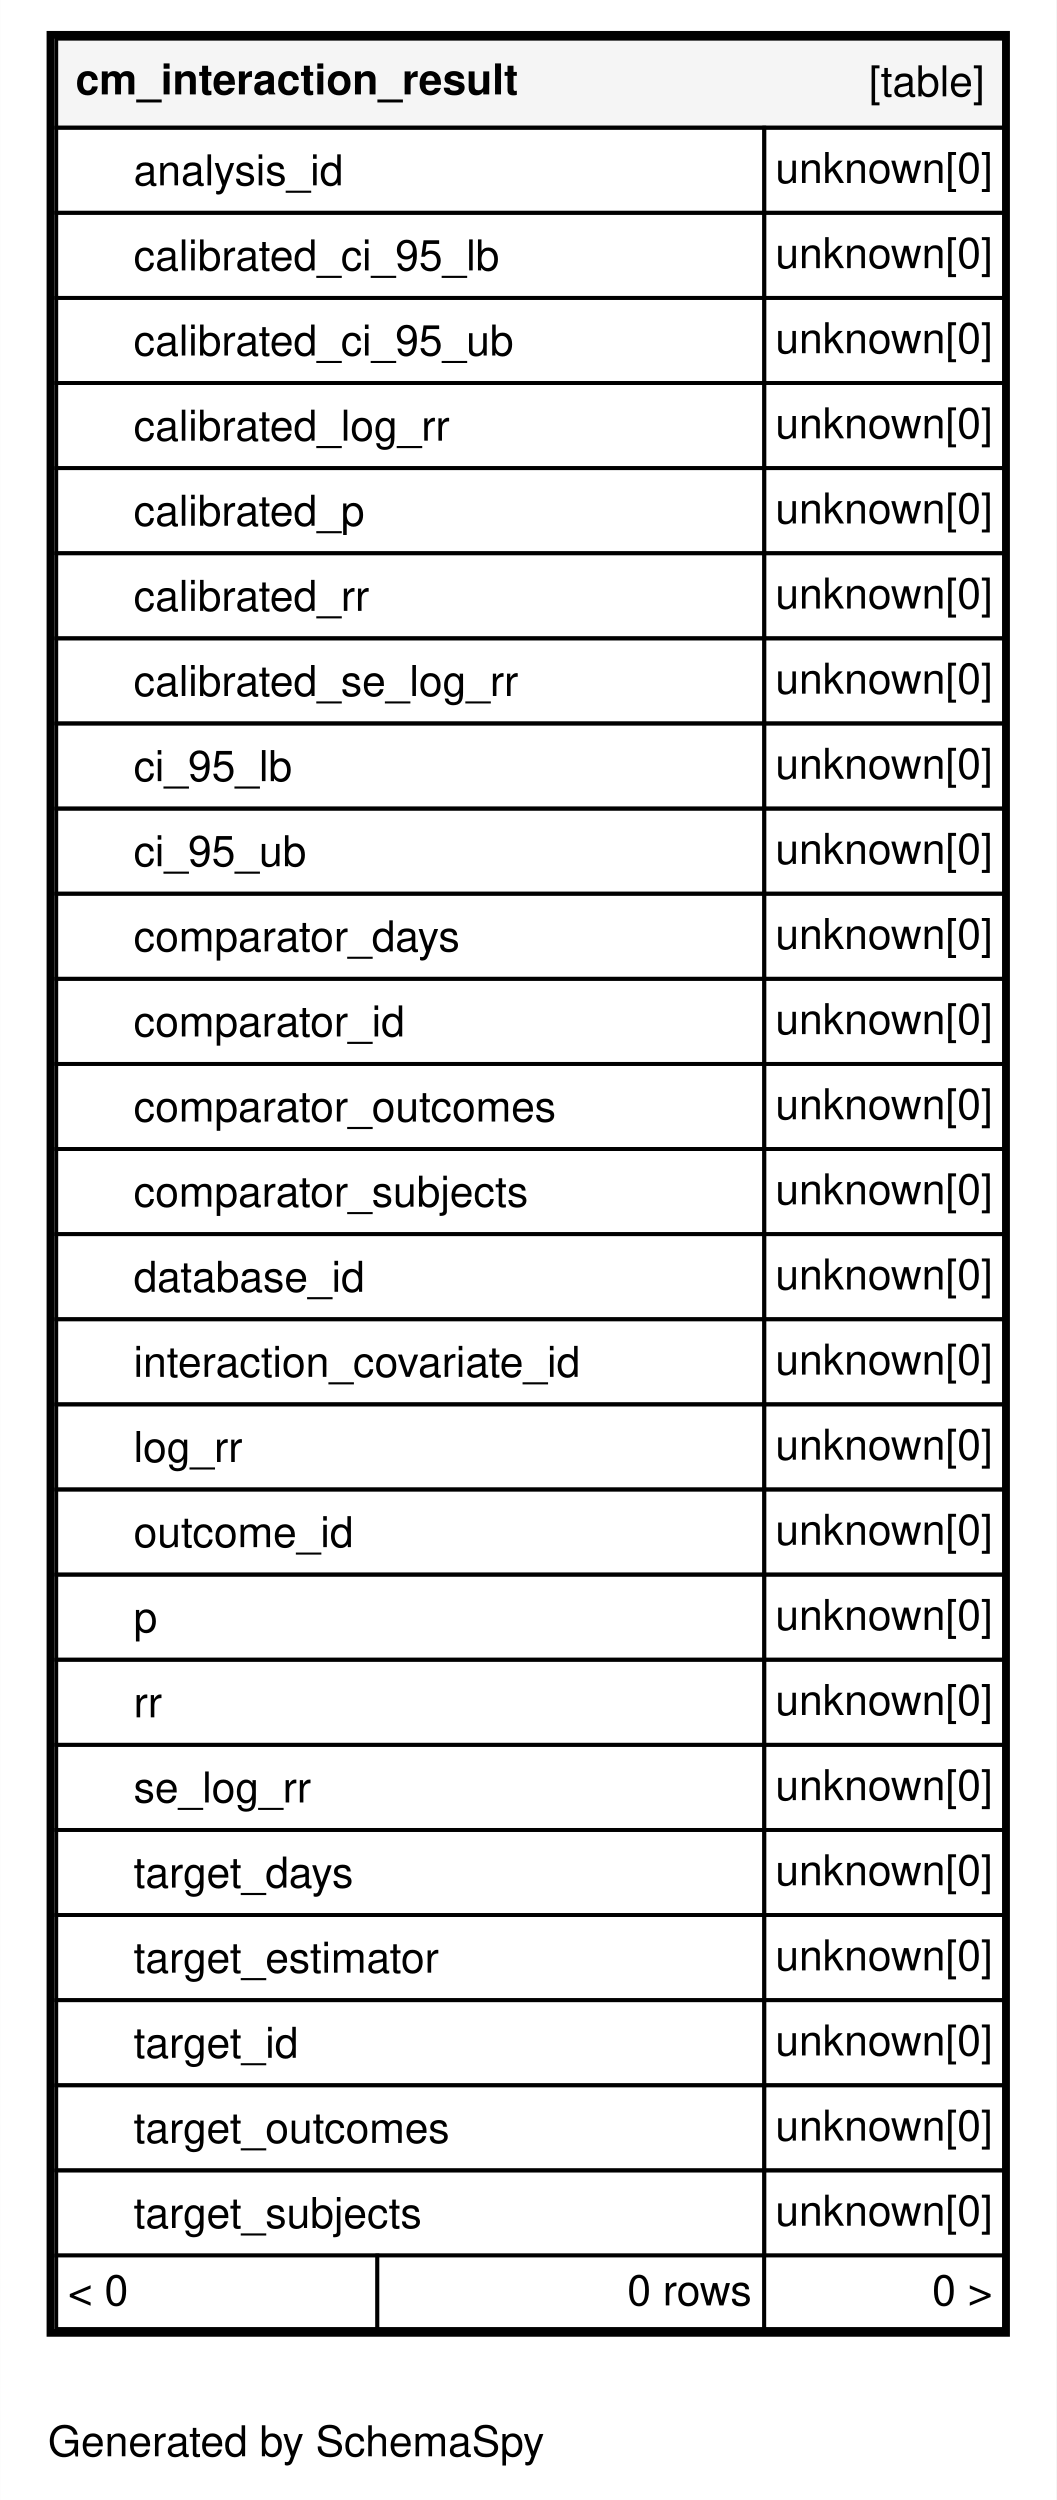
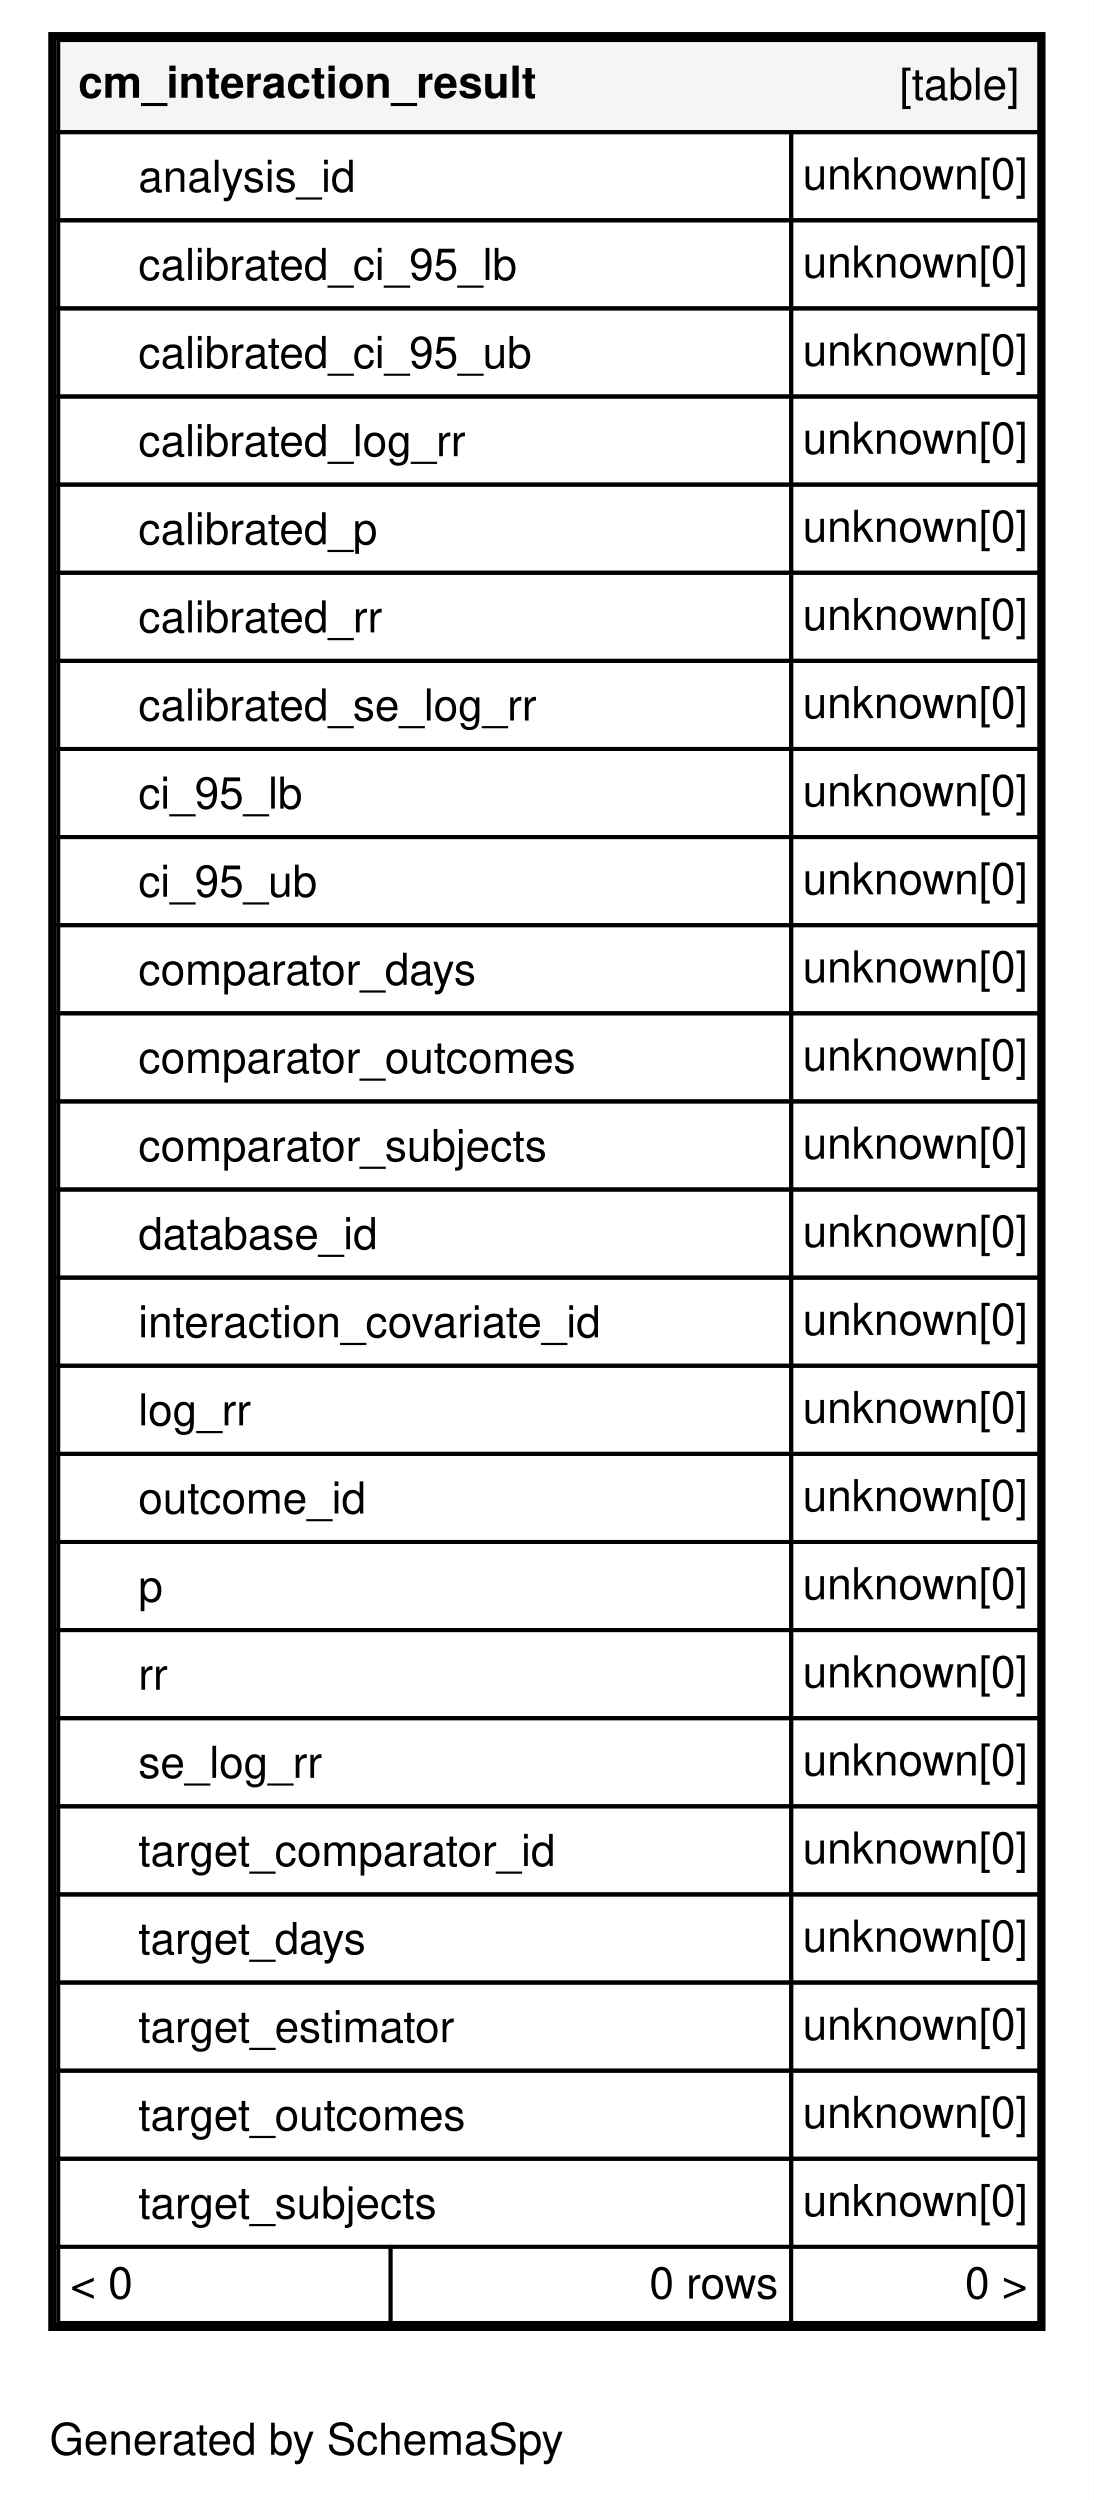
- <svg xmlns="http://www.w3.org/2000/svg" xmlns:xlink="http://www.w3.org/1999/xlink" width="273pt" height="646pt" viewBox="0.00 0.00 273.00 646.20">
-   <g id="graph0" class="graph" transform="scale(1 1) rotate(0) translate(4 642.2)">
-     <polygon fill="#ffffff" stroke="transparent" points="-4,4 -4,-642.2 269,-642.2 269,4 -4,4" />
+ <svg xmlns="http://www.w3.org/2000/svg" xmlns:xlink="http://www.w3.org/1999/xlink" width="273pt" height="624pt" viewBox="0.00 0.00 273.00 624.20">
+   <g id="graph0" class="graph" transform="scale(1 1) rotate(0) translate(4 620.2)">
+     <polygon fill="#ffffff" stroke="transparent" points="-4,4 -4,-620.2 269,-620.2 269,4 -4,4" />
    <text text-anchor="middle" x="72.494" y="-7.3" font-family="Helvetica,sans-Serif" font-size="11.00" fill="#000000">Generated by SchemaSpy</text>
    <g id="node1" class="node">
      <g id="a_node1">
        <a xlink:href="../../tables/cm_interaction_result.html" xlink:title="cm_interaction_result" target="_top">
-           <polygon fill="#ffffff" stroke="transparent" points="8,-38.2 8,-634.2 257,-634.2 257,-38.2 8,-38.2" />
-           <polygon fill="#f5f5f5" stroke="transparent" points="10.5,-609.2 10.5,-632.2 255.5,-632.2 255.5,-609.2 10.5,-609.2" />
-           <polygon fill="none" stroke="#000000" points="10.5,-609.2 10.5,-632.2 255.5,-632.2 255.5,-609.2 10.5,-609.2" />
-           <text text-anchor="start" x="15.5" y="-617.8" font-family="Helvetica,sans-Serif" font-weight="bold" font-size="11.00" fill="#000000">cm_interaction_result</text>
-           <text text-anchor="start" x="220.544" y="-617.3" font-family="Helvetica,sans-Serif" font-size="11.00" fill="#000000">[table]</text>
-           <polygon fill="none" stroke="#000000" points="10.5,-587.2 10.5,-609.2 193.5,-609.2 193.5,-587.2 10.5,-587.2" />
-           <text text-anchor="start" x="30.5" y="-594.3" font-family="Helvetica,sans-Serif" font-size="11.00" fill="#000000">analysis_id</text>
-           <polygon fill="none" stroke="#000000" points="193.5,-587.2 193.5,-609.2 255.5,-609.2 255.5,-587.2 193.5,-587.2" />
-           <text text-anchor="start" x="196.378" y="-594.9" font-family="Helvetica,sans-Serif" font-size="11.00" fill="#000000">unknown[0]</text>
+           <polygon fill="#ffffff" stroke="transparent" points="8,-38.2 8,-612.2 257,-612.2 257,-38.2 8,-38.2" />
+           <polygon fill="#f5f5f5" stroke="transparent" points="10.5,-587.2 10.5,-610.2 255.5,-610.2 255.5,-587.2 10.5,-587.2" />
+           <polygon fill="none" stroke="#000000" points="10.5,-587.2 10.5,-610.2 255.5,-610.2 255.5,-587.2 10.5,-587.2" />
+           <text text-anchor="start" x="15.5" y="-595.8" font-family="Helvetica,sans-Serif" font-weight="bold" font-size="11.00" fill="#000000">cm_interaction_result</text>
+           <text text-anchor="start" x="220.544" y="-595.3" font-family="Helvetica,sans-Serif" font-size="11.00" fill="#000000">[table]</text>
          <polygon fill="none" stroke="#000000" points="10.5,-565.2 10.5,-587.2 193.5,-587.2 193.5,-565.2 10.5,-565.2" />
-           <text text-anchor="start" x="30.5" y="-572.3" font-family="Helvetica,sans-Serif" font-size="11.00" fill="#000000">calibrated_ci_95_lb</text>
+           <text text-anchor="start" x="30.5" y="-572.3" font-family="Helvetica,sans-Serif" font-size="11.00" fill="#000000">analysis_id</text>
          <polygon fill="none" stroke="#000000" points="193.5,-565.2 193.5,-587.2 255.5,-587.2 255.5,-565.2 193.5,-565.2" />
          <text text-anchor="start" x="196.378" y="-572.9" font-family="Helvetica,sans-Serif" font-size="11.00" fill="#000000">unknown[0]</text>
          <polygon fill="none" stroke="#000000" points="10.5,-543.2 10.5,-565.2 193.5,-565.2 193.5,-543.2 10.5,-543.2" />
-           <text text-anchor="start" x="30.5" y="-550.3" font-family="Helvetica,sans-Serif" font-size="11.00" fill="#000000">calibrated_ci_95_ub</text>
+           <text text-anchor="start" x="30.5" y="-550.3" font-family="Helvetica,sans-Serif" font-size="11.00" fill="#000000">calibrated_ci_95_lb</text>
          <polygon fill="none" stroke="#000000" points="193.5,-543.2 193.5,-565.2 255.5,-565.2 255.5,-543.2 193.5,-543.2" />
          <text text-anchor="start" x="196.378" y="-550.9" font-family="Helvetica,sans-Serif" font-size="11.00" fill="#000000">unknown[0]</text>
          <polygon fill="none" stroke="#000000" points="10.5,-521.2 10.5,-543.2 193.5,-543.2 193.5,-521.2 10.5,-521.2" />
-           <text text-anchor="start" x="30.5" y="-528.3" font-family="Helvetica,sans-Serif" font-size="11.00" fill="#000000">calibrated_log_rr</text>
+           <text text-anchor="start" x="30.5" y="-528.3" font-family="Helvetica,sans-Serif" font-size="11.00" fill="#000000">calibrated_ci_95_ub</text>
          <polygon fill="none" stroke="#000000" points="193.5,-521.2 193.5,-543.2 255.5,-543.2 255.5,-521.2 193.5,-521.2" />
          <text text-anchor="start" x="196.378" y="-528.9" font-family="Helvetica,sans-Serif" font-size="11.00" fill="#000000">unknown[0]</text>
          <polygon fill="none" stroke="#000000" points="10.5,-499.2 10.5,-521.2 193.5,-521.2 193.5,-499.2 10.5,-499.2" />
-           <text text-anchor="start" x="30.5" y="-506.3" font-family="Helvetica,sans-Serif" font-size="11.00" fill="#000000">calibrated_p</text>
+           <text text-anchor="start" x="30.5" y="-506.3" font-family="Helvetica,sans-Serif" font-size="11.00" fill="#000000">calibrated_log_rr</text>
          <polygon fill="none" stroke="#000000" points="193.5,-499.2 193.5,-521.2 255.5,-521.2 255.5,-499.2 193.5,-499.2" />
          <text text-anchor="start" x="196.378" y="-506.9" font-family="Helvetica,sans-Serif" font-size="11.00" fill="#000000">unknown[0]</text>
          <polygon fill="none" stroke="#000000" points="10.5,-477.2 10.5,-499.2 193.5,-499.2 193.5,-477.2 10.5,-477.2" />
-           <text text-anchor="start" x="30.5" y="-484.3" font-family="Helvetica,sans-Serif" font-size="11.00" fill="#000000">calibrated_rr</text>
+           <text text-anchor="start" x="30.5" y="-484.3" font-family="Helvetica,sans-Serif" font-size="11.00" fill="#000000">calibrated_p</text>
          <polygon fill="none" stroke="#000000" points="193.5,-477.2 193.5,-499.2 255.5,-499.2 255.5,-477.2 193.5,-477.2" />
          <text text-anchor="start" x="196.378" y="-484.9" font-family="Helvetica,sans-Serif" font-size="11.00" fill="#000000">unknown[0]</text>
          <polygon fill="none" stroke="#000000" points="10.5,-455.2 10.5,-477.2 193.5,-477.2 193.5,-455.2 10.5,-455.2" />
-           <text text-anchor="start" x="30.5" y="-462.3" font-family="Helvetica,sans-Serif" font-size="11.00" fill="#000000">calibrated_se_log_rr</text>
+           <text text-anchor="start" x="30.5" y="-462.3" font-family="Helvetica,sans-Serif" font-size="11.00" fill="#000000">calibrated_rr</text>
          <polygon fill="none" stroke="#000000" points="193.5,-455.2 193.5,-477.2 255.5,-477.2 255.5,-455.2 193.5,-455.2" />
          <text text-anchor="start" x="196.378" y="-462.9" font-family="Helvetica,sans-Serif" font-size="11.00" fill="#000000">unknown[0]</text>
          <polygon fill="none" stroke="#000000" points="10.5,-433.2 10.5,-455.2 193.5,-455.2 193.5,-433.2 10.5,-433.2" />
-           <text text-anchor="start" x="30.5" y="-440.3" font-family="Helvetica,sans-Serif" font-size="11.00" fill="#000000">ci_95_lb</text>
+           <text text-anchor="start" x="30.5" y="-440.3" font-family="Helvetica,sans-Serif" font-size="11.00" fill="#000000">calibrated_se_log_rr</text>
          <polygon fill="none" stroke="#000000" points="193.5,-433.2 193.5,-455.2 255.5,-455.2 255.5,-433.2 193.5,-433.2" />
          <text text-anchor="start" x="196.378" y="-440.9" font-family="Helvetica,sans-Serif" font-size="11.00" fill="#000000">unknown[0]</text>
          <polygon fill="none" stroke="#000000" points="10.5,-411.2 10.5,-433.2 193.5,-433.2 193.5,-411.2 10.5,-411.2" />
-           <text text-anchor="start" x="30.5" y="-418.3" font-family="Helvetica,sans-Serif" font-size="11.00" fill="#000000">ci_95_ub</text>
+           <text text-anchor="start" x="30.5" y="-418.3" font-family="Helvetica,sans-Serif" font-size="11.00" fill="#000000">ci_95_lb</text>
          <polygon fill="none" stroke="#000000" points="193.5,-411.2 193.5,-433.2 255.5,-433.2 255.5,-411.2 193.5,-411.2" />
          <text text-anchor="start" x="196.378" y="-418.9" font-family="Helvetica,sans-Serif" font-size="11.00" fill="#000000">unknown[0]</text>
          <polygon fill="none" stroke="#000000" points="10.5,-389.2 10.5,-411.2 193.5,-411.2 193.5,-389.2 10.5,-389.2" />
-           <text text-anchor="start" x="30.5" y="-396.3" font-family="Helvetica,sans-Serif" font-size="11.00" fill="#000000">comparator_days</text>
+           <text text-anchor="start" x="30.5" y="-396.3" font-family="Helvetica,sans-Serif" font-size="11.00" fill="#000000">ci_95_ub</text>
          <polygon fill="none" stroke="#000000" points="193.5,-389.2 193.5,-411.2 255.5,-411.2 255.5,-389.2 193.5,-389.2" />
          <text text-anchor="start" x="196.378" y="-396.9" font-family="Helvetica,sans-Serif" font-size="11.00" fill="#000000">unknown[0]</text>
          <polygon fill="none" stroke="#000000" points="10.5,-367.2 10.5,-389.2 193.5,-389.2 193.5,-367.2 10.5,-367.2" />
-           <text text-anchor="start" x="30.5" y="-374.3" font-family="Helvetica,sans-Serif" font-size="11.00" fill="#000000">comparator_id</text>
+           <text text-anchor="start" x="30.5" y="-374.3" font-family="Helvetica,sans-Serif" font-size="11.00" fill="#000000">comparator_days</text>
          <polygon fill="none" stroke="#000000" points="193.5,-367.2 193.5,-389.2 255.5,-389.2 255.5,-367.2 193.5,-367.2" />
          <text text-anchor="start" x="196.378" y="-374.9" font-family="Helvetica,sans-Serif" font-size="11.00" fill="#000000">unknown[0]</text>
          <polygon fill="none" stroke="#000000" points="10.5,-345.2 10.5,-367.2 193.5,-367.2 193.5,-345.2 10.5,-345.2" />
          <text text-anchor="start" x="30.5" y="-352.3" font-family="Helvetica,sans-Serif" font-size="11.00" fill="#000000">comparator_outcomes</text>
          <polygon fill="none" stroke="#000000" points="193.5,-345.2 193.5,-367.2 255.5,-367.2 255.5,-345.2 193.5,-345.2" />
          <text text-anchor="start" x="196.378" y="-352.9" font-family="Helvetica,sans-Serif" font-size="11.00" fill="#000000">unknown[0]</text>
          <polygon fill="none" stroke="#000000" points="10.5,-323.2 10.5,-345.2 193.5,-345.2 193.5,-323.2 10.5,-323.2" />
          <text text-anchor="start" x="30.5" y="-330.3" font-family="Helvetica,sans-Serif" font-size="11.00" fill="#000000">comparator_subjects</text>
          <polygon fill="none" stroke="#000000" points="193.5,-323.2 193.5,-345.2 255.5,-345.2 255.5,-323.2 193.5,-323.2" />
          <text text-anchor="start" x="196.378" y="-330.9" font-family="Helvetica,sans-Serif" font-size="11.00" fill="#000000">unknown[0]</text>
          <polygon fill="none" stroke="#000000" points="10.5,-301.2 10.5,-323.2 193.5,-323.2 193.5,-301.2 10.5,-301.2" />
          <text text-anchor="start" x="30.5" y="-308.3" font-family="Helvetica,sans-Serif" font-size="11.00" fill="#000000">database_id</text>
          <polygon fill="none" stroke="#000000" points="193.5,-301.2 193.5,-323.2 255.5,-323.2 255.5,-301.2 193.5,-301.2" />
          <text text-anchor="start" x="196.378" y="-308.9" font-family="Helvetica,sans-Serif" font-size="11.00" fill="#000000">unknown[0]</text>
          <polygon fill="none" stroke="#000000" points="10.5,-279.2 10.5,-301.2 193.5,-301.2 193.5,-279.2 10.5,-279.2" />
          <text text-anchor="start" x="30.5" y="-286.3" font-family="Helvetica,sans-Serif" font-size="11.00" fill="#000000">interaction_covariate_id</text>
          <polygon fill="none" stroke="#000000" points="193.5,-279.2 193.5,-301.2 255.5,-301.2 255.5,-279.2 193.5,-279.2" />
          <text text-anchor="start" x="196.378" y="-286.9" font-family="Helvetica,sans-Serif" font-size="11.00" fill="#000000">unknown[0]</text>
          <polygon fill="none" stroke="#000000" points="10.5,-257.2 10.5,-279.2 193.5,-279.2 193.5,-257.2 10.5,-257.2" />
          <text text-anchor="start" x="30.5" y="-264.3" font-family="Helvetica,sans-Serif" font-size="11.00" fill="#000000">log_rr</text>
          <polygon fill="none" stroke="#000000" points="193.5,-257.2 193.5,-279.2 255.5,-279.2 255.5,-257.2 193.5,-257.2" />
          <text text-anchor="start" x="196.378" y="-264.9" font-family="Helvetica,sans-Serif" font-size="11.00" fill="#000000">unknown[0]</text>
          <polygon fill="none" stroke="#000000" points="10.5,-235.2 10.5,-257.2 193.5,-257.2 193.5,-235.2 10.5,-235.2" />
          <text text-anchor="start" x="30.5" y="-242.3" font-family="Helvetica,sans-Serif" font-size="11.00" fill="#000000">outcome_id</text>
          <polygon fill="none" stroke="#000000" points="193.5,-235.2 193.5,-257.2 255.5,-257.2 255.5,-235.2 193.5,-235.2" />
          <text text-anchor="start" x="196.378" y="-242.9" font-family="Helvetica,sans-Serif" font-size="11.00" fill="#000000">unknown[0]</text>
          <polygon fill="none" stroke="#000000" points="10.5,-213.2 10.5,-235.2 193.5,-235.2 193.5,-213.2 10.5,-213.2" />
          <text text-anchor="start" x="30.5" y="-220.3" font-family="Helvetica,sans-Serif" font-size="11.00" fill="#000000">p</text>
          <polygon fill="none" stroke="#000000" points="193.5,-213.2 193.5,-235.2 255.5,-235.2 255.5,-213.2 193.5,-213.2" />
          <text text-anchor="start" x="196.378" y="-220.9" font-family="Helvetica,sans-Serif" font-size="11.00" fill="#000000">unknown[0]</text>
          <polygon fill="none" stroke="#000000" points="10.5,-191.2 10.5,-213.2 193.5,-213.2 193.5,-191.2 10.5,-191.2" />
          <text text-anchor="start" x="30.5" y="-198.3" font-family="Helvetica,sans-Serif" font-size="11.00" fill="#000000">rr</text>
          <polygon fill="none" stroke="#000000" points="193.5,-191.2 193.5,-213.2 255.5,-213.2 255.5,-191.2 193.5,-191.2" />
          <text text-anchor="start" x="196.378" y="-198.9" font-family="Helvetica,sans-Serif" font-size="11.00" fill="#000000">unknown[0]</text>
          <polygon fill="none" stroke="#000000" points="10.5,-169.2 10.5,-191.2 193.5,-191.2 193.5,-169.2 10.5,-169.2" />
          <text text-anchor="start" x="30.5" y="-176.3" font-family="Helvetica,sans-Serif" font-size="11.00" fill="#000000">se_log_rr</text>
          <polygon fill="none" stroke="#000000" points="193.5,-169.2 193.5,-191.2 255.5,-191.2 255.5,-169.2 193.5,-169.2" />
          <text text-anchor="start" x="196.378" y="-176.9" font-family="Helvetica,sans-Serif" font-size="11.00" fill="#000000">unknown[0]</text>
          <polygon fill="none" stroke="#000000" points="10.5,-147.2 10.5,-169.2 193.5,-169.2 193.5,-147.2 10.5,-147.2" />
-           <text text-anchor="start" x="30.5" y="-154.3" font-family="Helvetica,sans-Serif" font-size="11.00" fill="#000000">target_days</text>
+           <text text-anchor="start" x="30.5" y="-154.3" font-family="Helvetica,sans-Serif" font-size="11.00" fill="#000000">target_comparator_id</text>
          <polygon fill="none" stroke="#000000" points="193.5,-147.2 193.5,-169.2 255.5,-169.2 255.5,-147.2 193.5,-147.2" />
          <text text-anchor="start" x="196.378" y="-154.9" font-family="Helvetica,sans-Serif" font-size="11.00" fill="#000000">unknown[0]</text>
          <polygon fill="none" stroke="#000000" points="10.5,-125.2 10.5,-147.2 193.5,-147.2 193.5,-125.2 10.5,-125.2" />
-           <text text-anchor="start" x="30.5" y="-132.3" font-family="Helvetica,sans-Serif" font-size="11.00" fill="#000000">target_estimator</text>
+           <text text-anchor="start" x="30.5" y="-132.3" font-family="Helvetica,sans-Serif" font-size="11.00" fill="#000000">target_days</text>
          <polygon fill="none" stroke="#000000" points="193.5,-125.2 193.5,-147.2 255.5,-147.2 255.5,-125.2 193.5,-125.2" />
          <text text-anchor="start" x="196.378" y="-132.9" font-family="Helvetica,sans-Serif" font-size="11.00" fill="#000000">unknown[0]</text>
          <polygon fill="none" stroke="#000000" points="10.5,-103.2 10.5,-125.2 193.5,-125.2 193.5,-103.2 10.5,-103.2" />
-           <text text-anchor="start" x="30.5" y="-110.3" font-family="Helvetica,sans-Serif" font-size="11.00" fill="#000000">target_id</text>
+           <text text-anchor="start" x="30.5" y="-110.3" font-family="Helvetica,sans-Serif" font-size="11.00" fill="#000000">target_estimator</text>
          <polygon fill="none" stroke="#000000" points="193.5,-103.2 193.5,-125.2 255.5,-125.2 255.5,-103.2 193.5,-103.2" />
          <text text-anchor="start" x="196.378" y="-110.9" font-family="Helvetica,sans-Serif" font-size="11.00" fill="#000000">unknown[0]</text>
          <polygon fill="none" stroke="#000000" points="10.5,-81.2 10.5,-103.2 193.5,-103.2 193.5,-81.2 10.5,-81.2" />
          <text text-anchor="start" x="30.5" y="-88.3" font-family="Helvetica,sans-Serif" font-size="11.00" fill="#000000">target_outcomes</text>
          <polygon fill="none" stroke="#000000" points="193.5,-81.2 193.5,-103.2 255.5,-103.2 255.5,-81.2 193.5,-81.2" />
          <text text-anchor="start" x="196.378" y="-88.9" font-family="Helvetica,sans-Serif" font-size="11.00" fill="#000000">unknown[0]</text>
          <polygon fill="none" stroke="#000000" points="10.5,-59.2 10.5,-81.2 193.5,-81.2 193.5,-59.2 10.5,-59.2" />
          <text text-anchor="start" x="30.5" y="-66.3" font-family="Helvetica,sans-Serif" font-size="11.00" fill="#000000">target_subjects</text>
          <polygon fill="none" stroke="#000000" points="193.5,-59.2 193.5,-81.2 255.5,-81.2 255.5,-59.2 193.5,-59.2" />
          <text text-anchor="start" x="196.378" y="-66.9" font-family="Helvetica,sans-Serif" font-size="11.00" fill="#000000">unknown[0]</text>
          <polygon fill="#ffffff" stroke="transparent" points="10.5,-40.2 10.5,-59.2 93.5,-59.2 93.5,-40.2 10.5,-40.2" />
          <polygon fill="none" stroke="#000000" points="10.5,-40.2 10.5,-59.2 93.5,-59.2 93.5,-40.2 10.5,-40.2" />
          <text text-anchor="start" x="13.5" y="-46.3" font-family="Helvetica,sans-Serif" font-size="11.00" fill="#000000">&lt; 0</text>
          <polygon fill="#ffffff" stroke="transparent" points="93.5,-40.2 93.5,-59.2 193.5,-59.2 193.5,-40.2 93.5,-40.2" />
          <polygon fill="none" stroke="#000000" points="93.5,-40.2 93.5,-59.2 193.5,-59.2 193.5,-40.2 93.5,-40.2" />
          <text text-anchor="start" x="158.111" y="-46.3" font-family="Helvetica,sans-Serif" font-size="11.00" fill="#000000">0 rows</text>
          <polygon fill="#ffffff" stroke="transparent" points="193.5,-40.2 193.5,-59.2 255.5,-59.2 255.5,-40.2 193.5,-40.2" />
          <polygon fill="none" stroke="#000000" points="193.5,-40.2 193.5,-59.2 255.5,-59.2 255.5,-40.2 193.5,-40.2" />
          <text text-anchor="start" x="236.905" y="-46.3" font-family="Helvetica,sans-Serif" font-size="11.00" fill="#000000">0 &gt;</text>
-           <polygon fill="none" stroke="#000000" stroke-width="2" points="9,-39.2 9,-633.2 256,-633.2 256,-39.2 9,-39.2" />
+           <polygon fill="none" stroke="#000000" stroke-width="2" points="9,-39.2 9,-611.2 256,-611.2 256,-39.2 9,-39.2" />
        </a>
      </g>
    </g>
  </g>
</svg>
